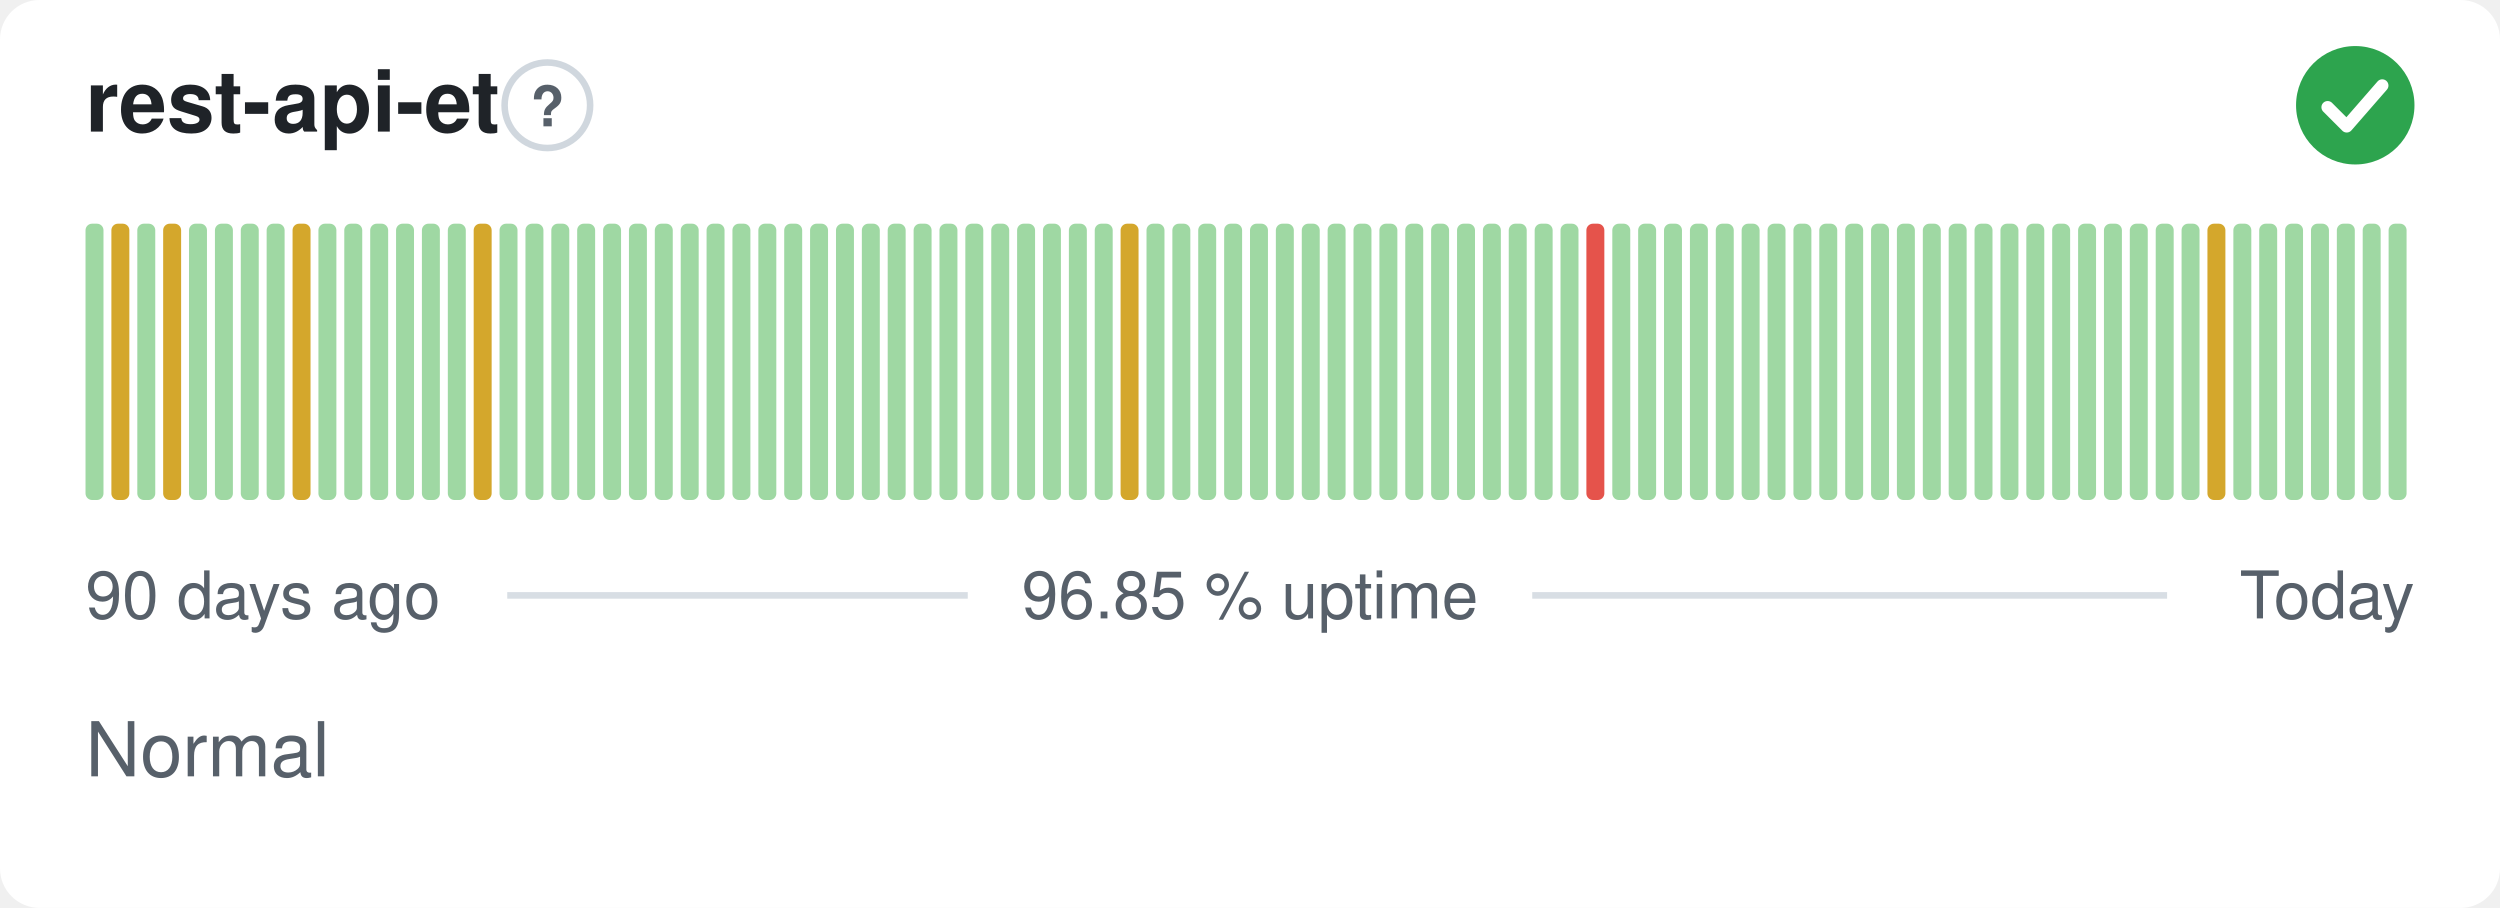
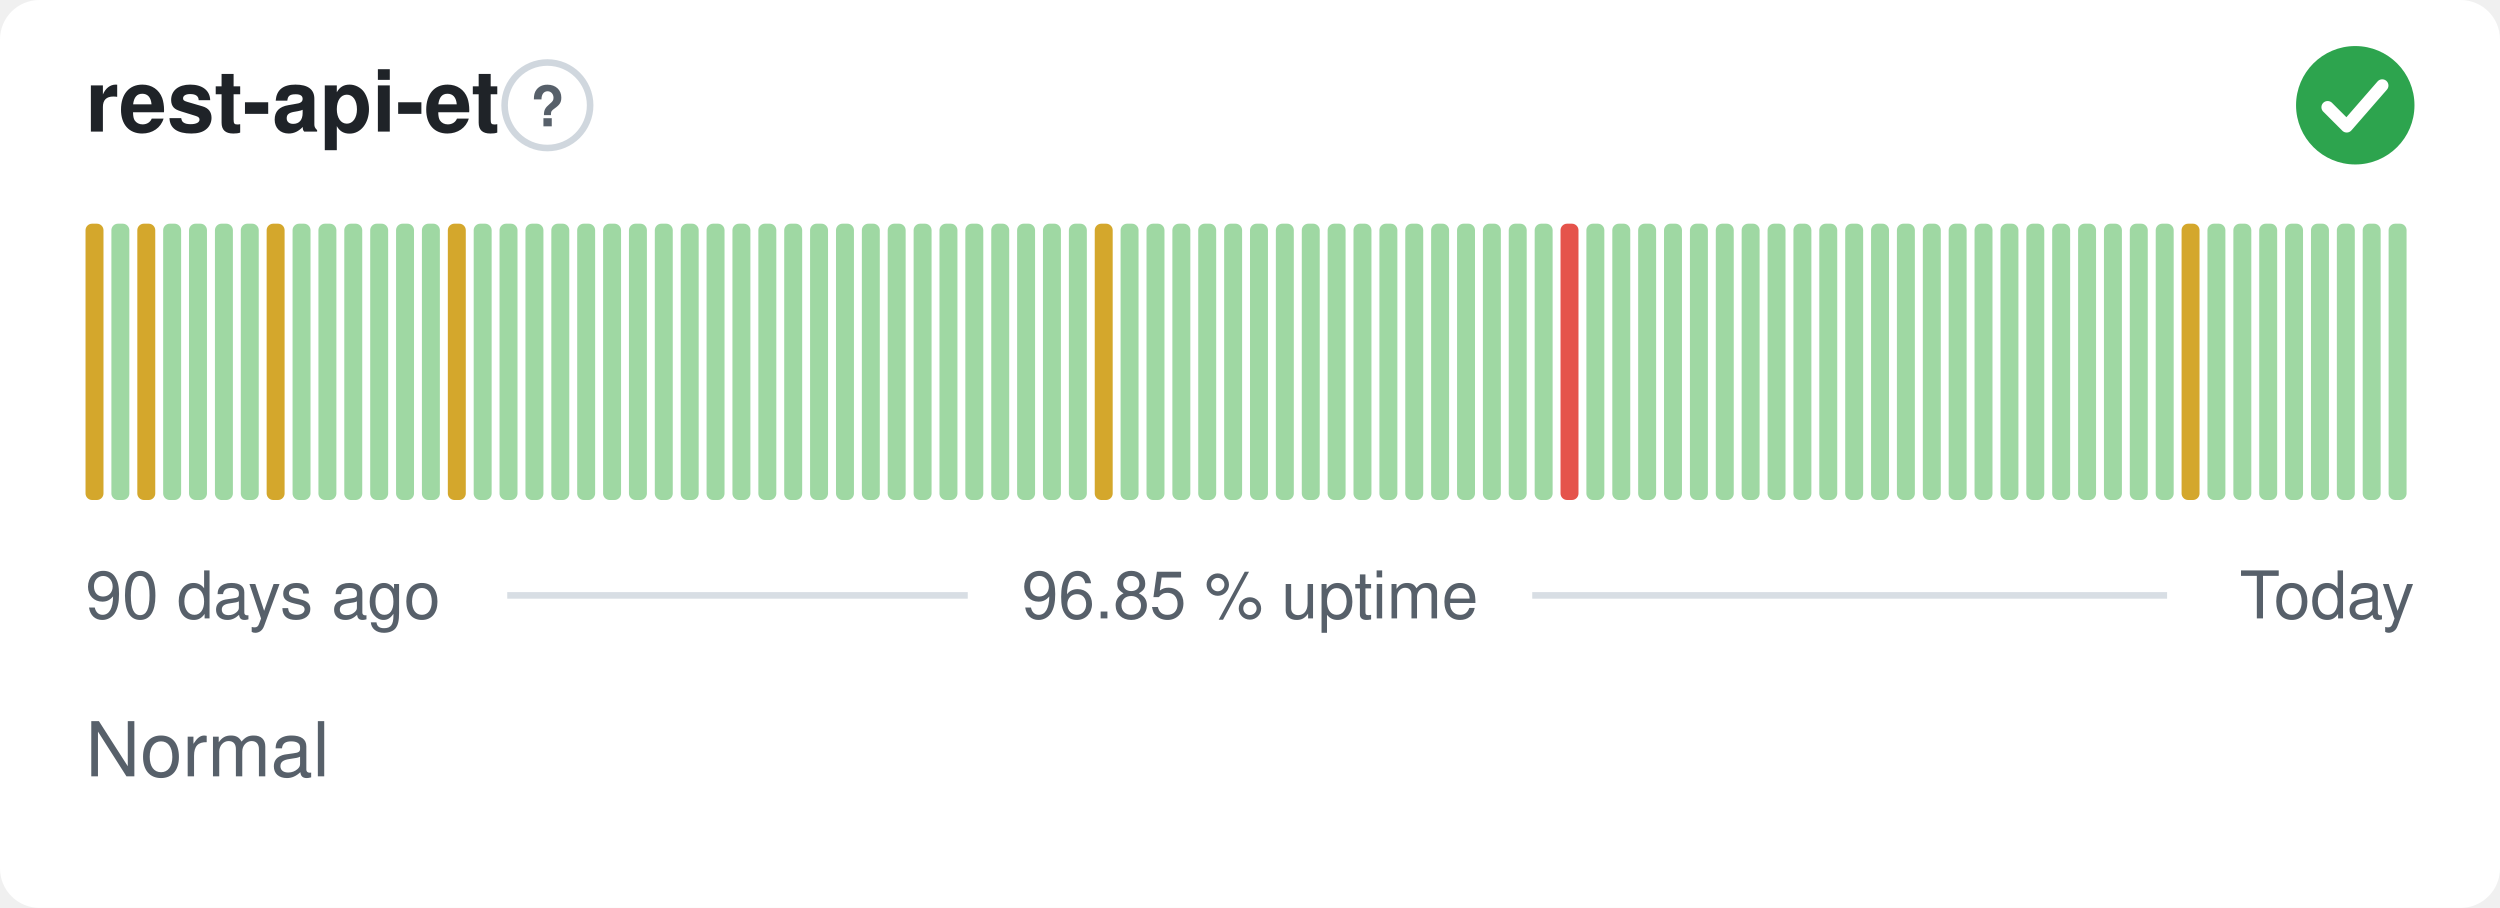
<svg xmlns="http://www.w3.org/2000/svg" width="380" height="138" viewBox="0 0 380 138" role="img" aria-label="rest-api-et: Normal, 96.85 % uptime over the last 90 days" font-family="-apple-system,BlinkMacSystemFont,'Segoe UI',Helvetica,Arial,sans-serif">
  <style>
    @media (prefers-color-scheme: dark) {
      .bg { fill: #0d1117 }
      .title { fill: #e6edf3 }
      .muted { fill: #8b949e }
      .hint { stroke: #30363d }
      .rule { stroke: #30363d }
      .nodata { fill: #21262d }
    }
  </style>
  <rect class="bg" width="380" height="138" rx="6" fill="#ffffff" />
  <text class="title" x="13" y="20" font-size="13" font-weight="600" fill="#1f2328">rest-api-et</text>
  <circle class="hint" cx="83.2" cy="16" r="6.5" fill="none" stroke="#d0d7de" stroke-width="1" />
  <text class="muted" x="83.2" y="19.2" text-anchor="middle" font-size="8.5" font-weight="700" fill="#57606a">?</text>
  <circle cx="358" cy="16" r="9" fill="#2da44e" />
  <path d="M353.80 16.30l2.90 2.90 5.40 -6.20" fill="none" stroke="#fff" stroke-width="1.89" stroke-linecap="round" stroke-linejoin="round" />
-   <rect x="13.00" y="34.00" width="2.73" height="42.00" rx="1" fill="#9fd8a3" />
-   <rect x="16.93" y="34.00" width="2.73" height="42.00" rx="1" fill="#d4a72c" />
-   <rect x="20.87" y="34.00" width="2.73" height="42.00" rx="1" fill="#9fd8a3" />
-   <rect x="24.80" y="34.00" width="2.73" height="42.00" rx="1" fill="#d4a72c" />
+   <rect x="13.00" y="34.00" width="2.73" height="42.00" rx="1" fill="#d4a72c" />
+   <rect x="16.93" y="34.00" width="2.73" height="42.00" rx="1" fill="#9fd8a3" />
+   <rect x="20.87" y="34.00" width="2.73" height="42.00" rx="1" fill="#d4a72c" />
+   <rect x="24.80" y="34.00" width="2.73" height="42.00" rx="1" fill="#9fd8a3" />
  <rect x="28.73" y="34.00" width="2.73" height="42.00" rx="1" fill="#9fd8a3" />
  <rect x="32.67" y="34.00" width="2.73" height="42.00" rx="1" fill="#9fd8a3" />
  <rect x="36.60" y="34.00" width="2.73" height="42.00" rx="1" fill="#9fd8a3" />
-   <rect x="40.53" y="34.00" width="2.73" height="42.00" rx="1" fill="#9fd8a3" />
-   <rect x="44.47" y="34.00" width="2.73" height="42.00" rx="1" fill="#d4a72c" />
+   <rect x="40.53" y="34.00" width="2.73" height="42.00" rx="1" fill="#d4a72c" />
+   <rect x="44.47" y="34.00" width="2.73" height="42.00" rx="1" fill="#9fd8a3" />
  <rect x="48.40" y="34.00" width="2.73" height="42.00" rx="1" fill="#9fd8a3" />
  <rect x="52.33" y="34.00" width="2.73" height="42.00" rx="1" fill="#9fd8a3" />
  <rect x="56.27" y="34.00" width="2.73" height="42.00" rx="1" fill="#9fd8a3" />
  <rect x="60.20" y="34.00" width="2.73" height="42.00" rx="1" fill="#9fd8a3" />
  <rect x="64.13" y="34.00" width="2.73" height="42.00" rx="1" fill="#9fd8a3" />
-   <rect x="68.07" y="34.00" width="2.73" height="42.00" rx="1" fill="#9fd8a3" />
-   <rect x="72.00" y="34.00" width="2.73" height="42.00" rx="1" fill="#d4a72c" />
+   <rect x="68.07" y="34.00" width="2.73" height="42.00" rx="1" fill="#d4a72c" />
+   <rect x="72.00" y="34.00" width="2.73" height="42.00" rx="1" fill="#9fd8a3" />
  <rect x="75.93" y="34.00" width="2.73" height="42.00" rx="1" fill="#9fd8a3" />
  <rect x="79.87" y="34.00" width="2.73" height="42.00" rx="1" fill="#9fd8a3" />
  <rect x="83.80" y="34.00" width="2.73" height="42.00" rx="1" fill="#9fd8a3" />
  <rect x="87.73" y="34.00" width="2.73" height="42.00" rx="1" fill="#9fd8a3" />
  <rect x="91.67" y="34.00" width="2.73" height="42.00" rx="1" fill="#9fd8a3" />
  <rect x="95.60" y="34.00" width="2.73" height="42.00" rx="1" fill="#9fd8a3" />
  <rect x="99.53" y="34.00" width="2.73" height="42.00" rx="1" fill="#9fd8a3" />
  <rect x="103.47" y="34.00" width="2.73" height="42.00" rx="1" fill="#9fd8a3" />
  <rect x="107.40" y="34.00" width="2.73" height="42.00" rx="1" fill="#9fd8a3" />
  <rect x="111.33" y="34.00" width="2.73" height="42.00" rx="1" fill="#9fd8a3" />
  <rect x="115.27" y="34.00" width="2.73" height="42.00" rx="1" fill="#9fd8a3" />
  <rect x="119.20" y="34.00" width="2.73" height="42.00" rx="1" fill="#9fd8a3" />
  <rect x="123.13" y="34.00" width="2.73" height="42.00" rx="1" fill="#9fd8a3" />
  <rect x="127.07" y="34.00" width="2.73" height="42.00" rx="1" fill="#9fd8a3" />
  <rect x="131.00" y="34.00" width="2.73" height="42.00" rx="1" fill="#9fd8a3" />
  <rect x="134.93" y="34.00" width="2.73" height="42.00" rx="1" fill="#9fd8a3" />
  <rect x="138.87" y="34.00" width="2.73" height="42.00" rx="1" fill="#9fd8a3" />
  <rect x="142.80" y="34.00" width="2.73" height="42.00" rx="1" fill="#9fd8a3" />
  <rect x="146.73" y="34.00" width="2.73" height="42.00" rx="1" fill="#9fd8a3" />
  <rect x="150.67" y="34.00" width="2.73" height="42.00" rx="1" fill="#9fd8a3" />
  <rect x="154.60" y="34.00" width="2.73" height="42.00" rx="1" fill="#9fd8a3" />
  <rect x="158.53" y="34.00" width="2.73" height="42.00" rx="1" fill="#9fd8a3" />
  <rect x="162.47" y="34.00" width="2.73" height="42.00" rx="1" fill="#9fd8a3" />
-   <rect x="166.40" y="34.00" width="2.73" height="42.00" rx="1" fill="#9fd8a3" />
-   <rect x="170.33" y="34.00" width="2.73" height="42.00" rx="1" fill="#d4a72c" />
+   <rect x="166.40" y="34.00" width="2.73" height="42.00" rx="1" fill="#d4a72c" />
+   <rect x="170.33" y="34.00" width="2.73" height="42.00" rx="1" fill="#9fd8a3" />
  <rect x="174.27" y="34.00" width="2.73" height="42.00" rx="1" fill="#9fd8a3" />
  <rect x="178.20" y="34.00" width="2.73" height="42.00" rx="1" fill="#9fd8a3" />
  <rect x="182.13" y="34.00" width="2.73" height="42.00" rx="1" fill="#9fd8a3" />
  <rect x="186.07" y="34.00" width="2.73" height="42.00" rx="1" fill="#9fd8a3" />
  <rect x="190.00" y="34.00" width="2.73" height="42.00" rx="1" fill="#9fd8a3" />
  <rect x="193.93" y="34.00" width="2.73" height="42.00" rx="1" fill="#9fd8a3" />
  <rect x="197.87" y="34.00" width="2.73" height="42.00" rx="1" fill="#9fd8a3" />
  <rect x="201.80" y="34.00" width="2.73" height="42.00" rx="1" fill="#9fd8a3" />
  <rect x="205.73" y="34.00" width="2.73" height="42.00" rx="1" fill="#9fd8a3" />
  <rect x="209.67" y="34.00" width="2.73" height="42.00" rx="1" fill="#9fd8a3" />
  <rect x="213.60" y="34.00" width="2.73" height="42.00" rx="1" fill="#9fd8a3" />
  <rect x="217.53" y="34.00" width="2.73" height="42.00" rx="1" fill="#9fd8a3" />
  <rect x="221.47" y="34.00" width="2.73" height="42.00" rx="1" fill="#9fd8a3" />
  <rect x="225.40" y="34.00" width="2.73" height="42.00" rx="1" fill="#9fd8a3" />
  <rect x="229.33" y="34.00" width="2.73" height="42.00" rx="1" fill="#9fd8a3" />
  <rect x="233.27" y="34.00" width="2.73" height="42.00" rx="1" fill="#9fd8a3" />
-   <rect x="237.20" y="34.00" width="2.73" height="42.00" rx="1" fill="#9fd8a3" />
-   <rect x="241.13" y="34.00" width="2.73" height="42.00" rx="1" fill="#e5534b" />
+   <rect x="237.20" y="34.00" width="2.73" height="42.00" rx="1" fill="#e5534b" />
+   <rect x="241.13" y="34.00" width="2.73" height="42.00" rx="1" fill="#9fd8a3" />
  <rect x="245.07" y="34.00" width="2.73" height="42.00" rx="1" fill="#9fd8a3" />
  <rect x="249.00" y="34.00" width="2.73" height="42.00" rx="1" fill="#9fd8a3" />
  <rect x="252.93" y="34.00" width="2.73" height="42.00" rx="1" fill="#9fd8a3" />
  <rect x="256.87" y="34.00" width="2.73" height="42.00" rx="1" fill="#9fd8a3" />
  <rect x="260.80" y="34.00" width="2.73" height="42.00" rx="1" fill="#9fd8a3" />
  <rect x="264.73" y="34.00" width="2.73" height="42.00" rx="1" fill="#9fd8a3" />
  <rect x="268.67" y="34.00" width="2.73" height="42.00" rx="1" fill="#9fd8a3" />
  <rect x="272.60" y="34.00" width="2.73" height="42.00" rx="1" fill="#9fd8a3" />
  <rect x="276.53" y="34.00" width="2.73" height="42.00" rx="1" fill="#9fd8a3" />
  <rect x="280.47" y="34.00" width="2.73" height="42.00" rx="1" fill="#9fd8a3" />
  <rect x="284.40" y="34.00" width="2.73" height="42.00" rx="1" fill="#9fd8a3" />
  <rect x="288.33" y="34.00" width="2.73" height="42.00" rx="1" fill="#9fd8a3" />
  <rect x="292.27" y="34.00" width="2.73" height="42.00" rx="1" fill="#9fd8a3" />
  <rect x="296.20" y="34.00" width="2.73" height="42.00" rx="1" fill="#9fd8a3" />
  <rect x="300.13" y="34.00" width="2.73" height="42.00" rx="1" fill="#9fd8a3" />
  <rect x="304.07" y="34.00" width="2.73" height="42.00" rx="1" fill="#9fd8a3" />
  <rect x="308.00" y="34.00" width="2.73" height="42.00" rx="1" fill="#9fd8a3" />
  <rect x="311.93" y="34.00" width="2.73" height="42.00" rx="1" fill="#9fd8a3" />
  <rect x="315.87" y="34.00" width="2.73" height="42.00" rx="1" fill="#9fd8a3" />
  <rect x="319.80" y="34.00" width="2.73" height="42.00" rx="1" fill="#9fd8a3" />
  <rect x="323.73" y="34.00" width="2.73" height="42.00" rx="1" fill="#9fd8a3" />
  <rect x="327.67" y="34.00" width="2.73" height="42.00" rx="1" fill="#9fd8a3" />
-   <rect x="331.60" y="34.00" width="2.73" height="42.00" rx="1" fill="#9fd8a3" />
-   <rect x="335.53" y="34.00" width="2.73" height="42.00" rx="1" fill="#d4a72c" />
+   <rect x="331.60" y="34.00" width="2.73" height="42.00" rx="1" fill="#d4a72c" />
+   <rect x="335.53" y="34.00" width="2.73" height="42.00" rx="1" fill="#9fd8a3" />
  <rect x="339.47" y="34.00" width="2.73" height="42.00" rx="1" fill="#9fd8a3" />
  <rect x="343.40" y="34.00" width="2.73" height="42.00" rx="1" fill="#9fd8a3" />
  <rect x="347.33" y="34.00" width="2.73" height="42.00" rx="1" fill="#9fd8a3" />
  <rect x="351.27" y="34.00" width="2.73" height="42.00" rx="1" fill="#9fd8a3" />
  <rect x="355.20" y="34.00" width="2.73" height="42.00" rx="1" fill="#9fd8a3" />
  <rect x="359.13" y="34.00" width="2.73" height="42.00" rx="1" fill="#9fd8a3" />
  <rect x="363.07" y="34.00" width="2.73" height="42.00" rx="1" fill="#9fd8a3" />
  <text class="muted" x="13" y="94" font-size="10" fill="#57606a">90 days ago</text>
  <text class="muted" x="190" y="94" text-anchor="middle" font-size="10" fill="#57606a">96.85 % uptime</text>
  <text class="muted" x="367" y="94" text-anchor="end" font-size="10" fill="#57606a">Today</text>
  <line class="rule" x1="77.1" y1="90.5" x2="147.1" y2="90.5" stroke="#d8dee4" stroke-width="1" />
  <line class="rule" x1="232.9" y1="90.5" x2="329.4" y2="90.5" stroke="#d8dee4" stroke-width="1" />
  <text class="muted" x="13" y="118" font-size="11.5" fill="#57606a">Normal</text>
</svg>
